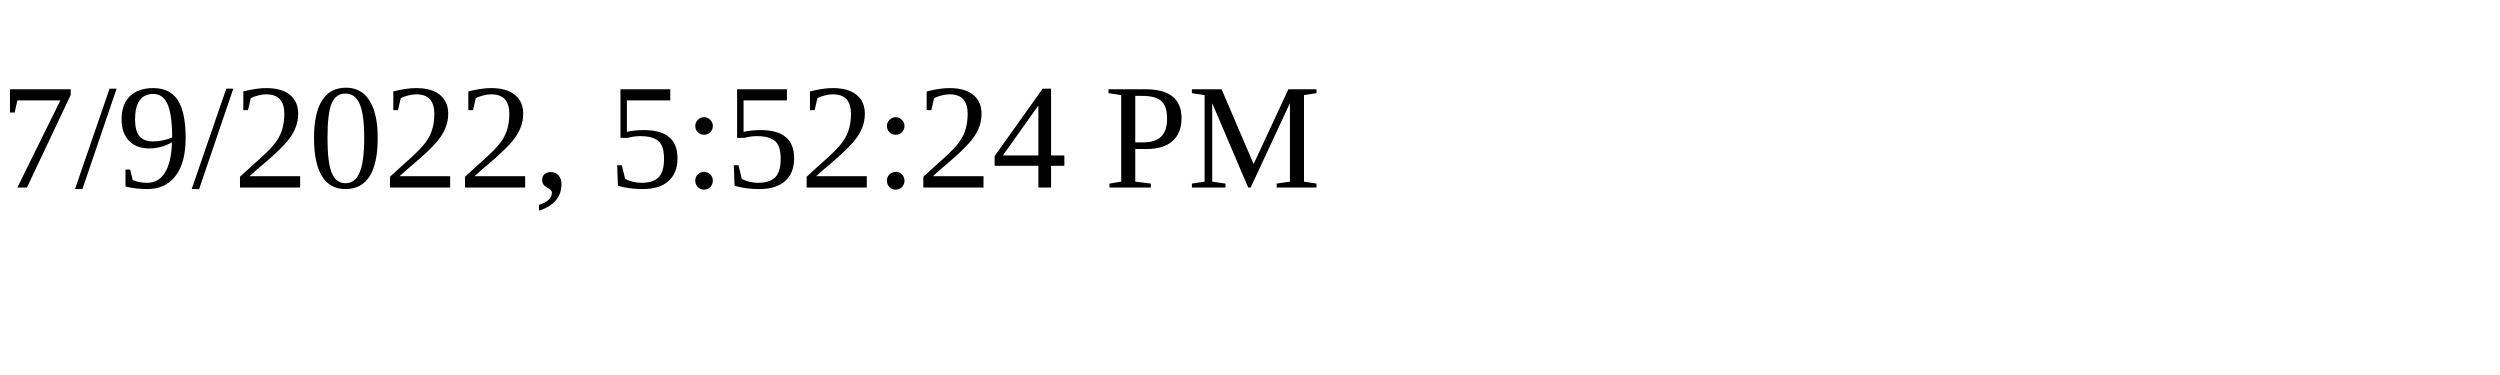
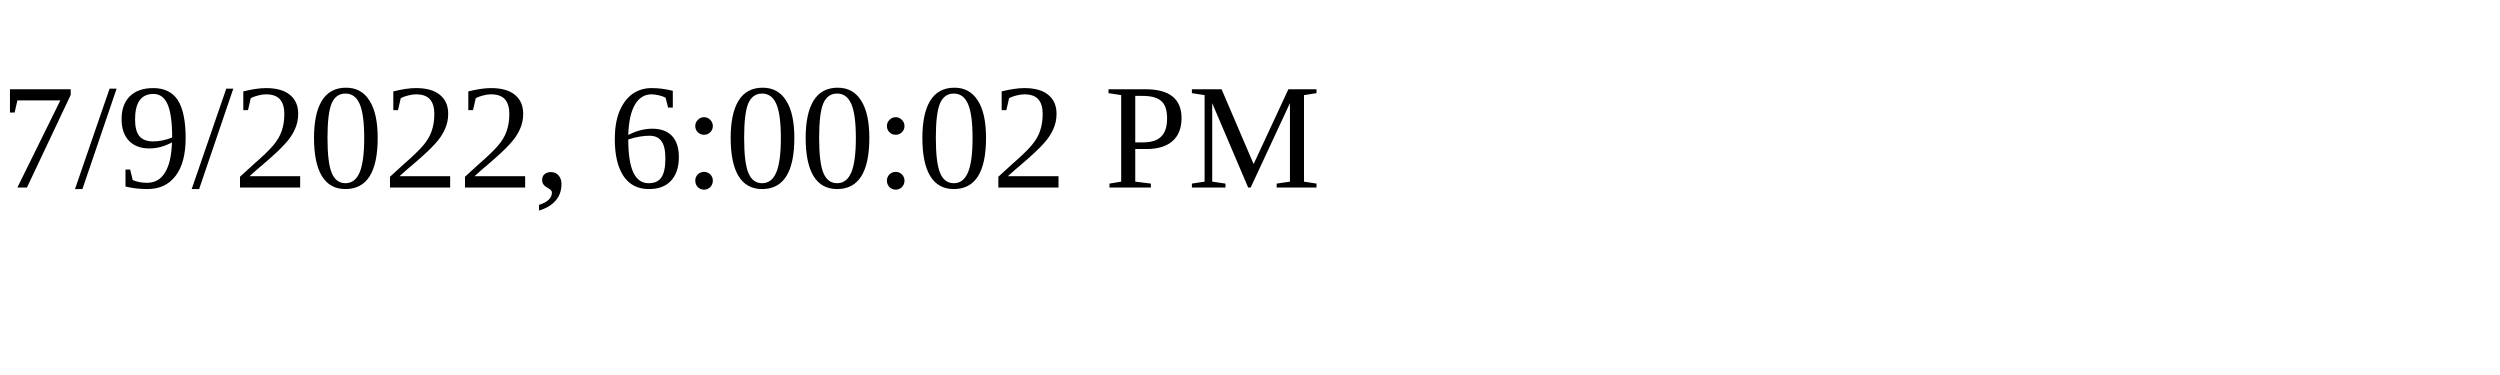
<svg xmlns="http://www.w3.org/2000/svg" height="30" width="200">
-   <text x="0" y="15">7/9/2022, 5:52:24 PM</text>
+   <text x="0" y="15">7/9/2022, 6:00:02 PM</text>
</svg>
